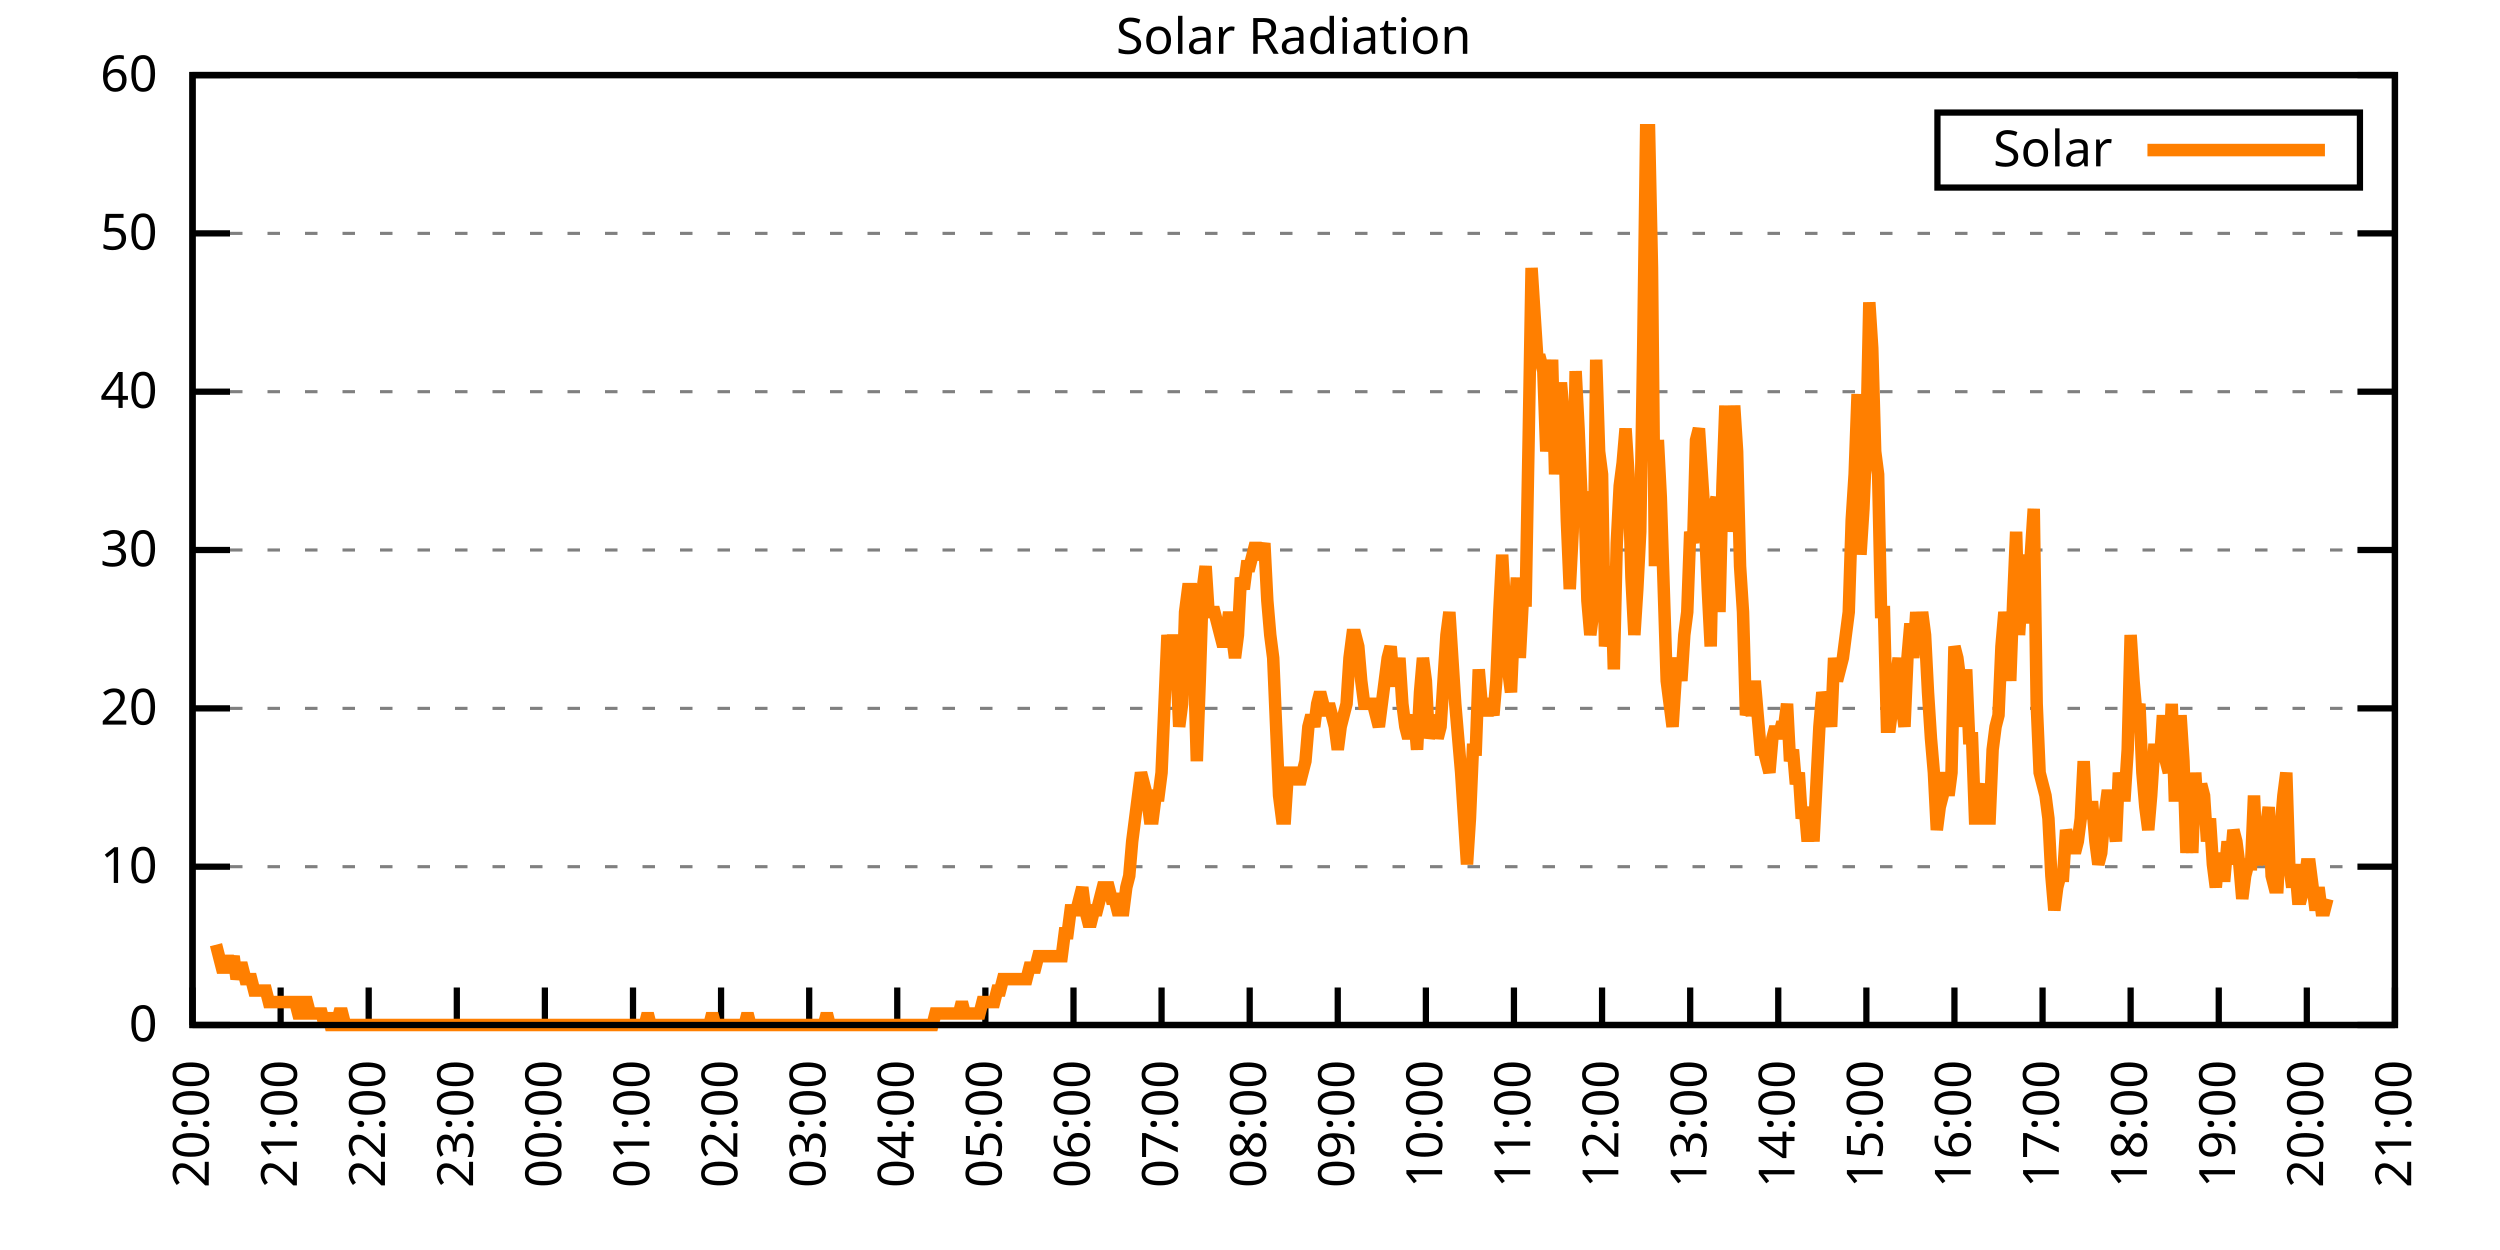
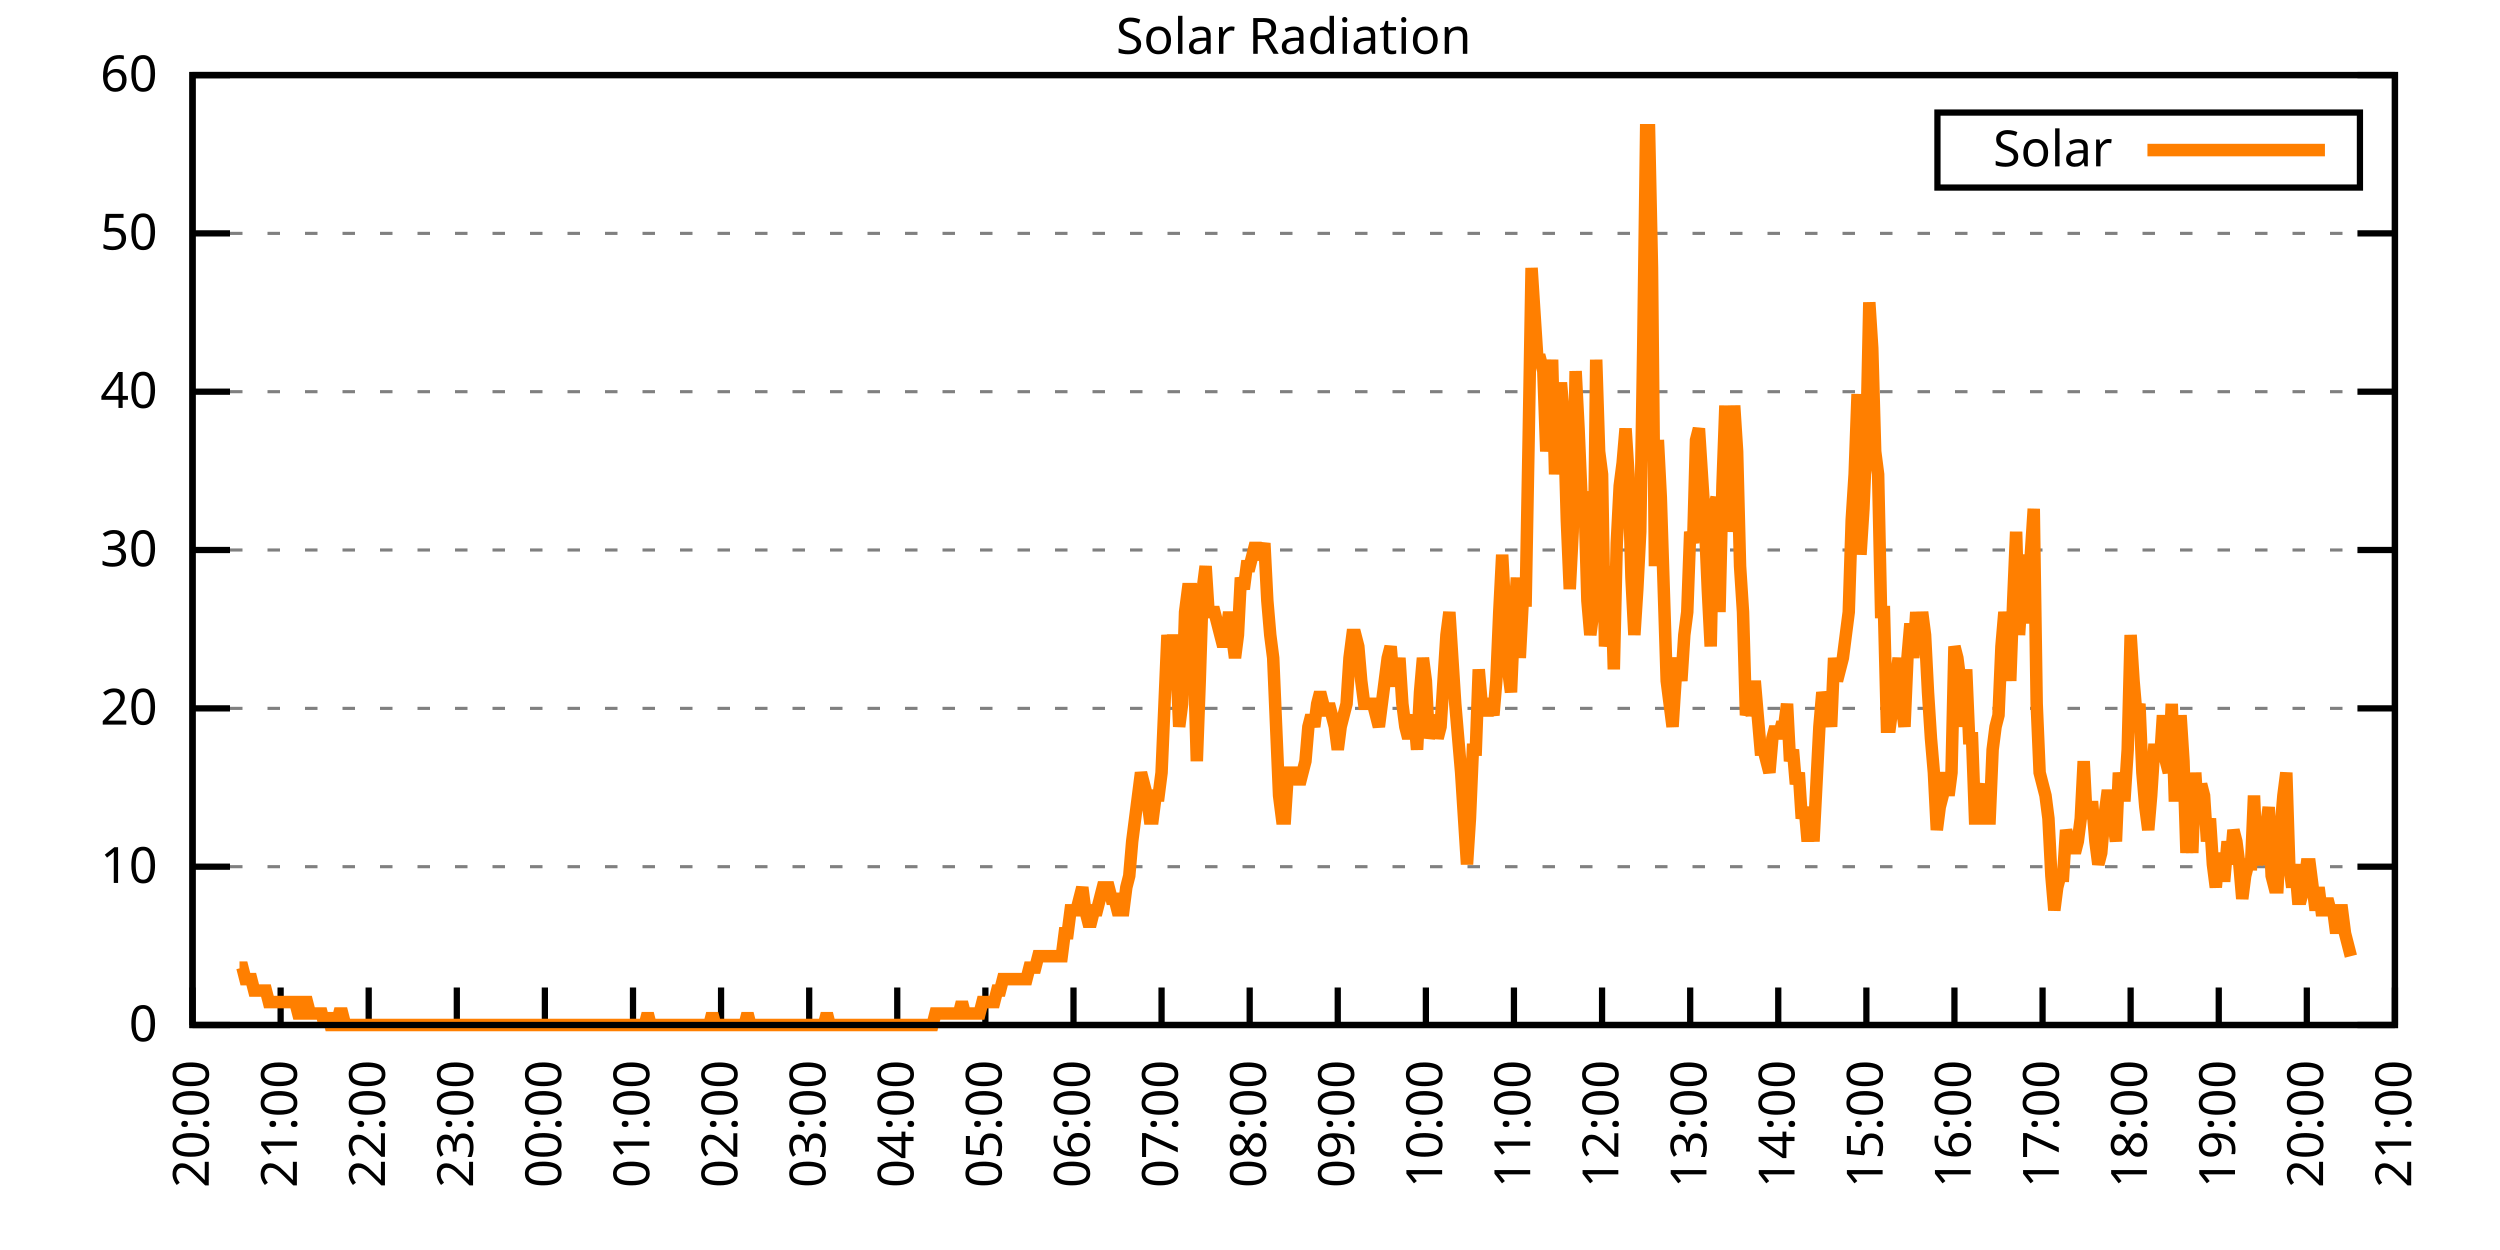
<svg xmlns="http://www.w3.org/2000/svg" xmlns:xlink="http://www.w3.org/1999/xlink" width="400" height="200" viewBox="0 0 400 200">
  <g id="gnuplot_canvas">
    <rect x="0" y="0" width="400" height="200" fill="none" />
    <defs>
      <circle id="gpDot" r="0.5" stroke-width="0.5" stroke="currentColor" />
      <path id="gpPt0" stroke-width="0.333" stroke="currentColor" d="M-1,0 h2 M0,-1 v2" />
      <path id="gpPt1" stroke-width="0.333" stroke="currentColor" d="M-1,-1 L1,1 M1,-1 L-1,1" />
      <path id="gpPt2" stroke-width="0.333" stroke="currentColor" d="M-1,0 L1,0 M0,-1 L0,1 M-1,-1 L1,1 M-1,1 L1,-1" />
      <rect id="gpPt3" stroke-width="0.333" stroke="currentColor" x="-1" y="-1" width="2" height="2" />
      <rect id="gpPt4" stroke-width="0.333" stroke="currentColor" fill="currentColor" x="-1" y="-1" width="2" height="2" />
      <circle id="gpPt5" stroke-width="0.333" stroke="currentColor" cx="0" cy="0" r="1" />
      <use xlink:href="#gpPt5" id="gpPt6" fill="currentColor" stroke="none" />
      <path id="gpPt7" stroke-width="0.333" stroke="currentColor" d="M0,-1.33 L-1.33,0.67 L1.33,0.67 z" />
      <use xlink:href="#gpPt7" id="gpPt8" fill="currentColor" stroke="none" />
      <use xlink:href="#gpPt7" id="gpPt9" stroke="currentColor" transform="rotate(180)" />
      <use xlink:href="#gpPt9" id="gpPt10" fill="currentColor" stroke="none" />
      <use xlink:href="#gpPt3" id="gpPt11" stroke="currentColor" transform="rotate(45)" />
      <use xlink:href="#gpPt11" id="gpPt12" fill="currentColor" stroke="none" />
      <path id="gpPt13" stroke-width="0.333" stroke="currentColor" d="M0,1.330 L1.265,0.411 L0.782,-1.067 L-0.782,-1.076 L-1.265,0.411 z" />
      <use xlink:href="#gpPt13" id="gpPt14" fill="currentColor" stroke="none" />
      <filter id="textbox" filterUnits="objectBoundingBox" x="0" y="0" height="1" width="1">
        <feFlood flood-color="white" flood-opacity="1" result="bgnd" />
        <feComposite in="SourceGraphic" in2="bgnd" operator="atop" />
      </filter>
      <filter id="greybox" filterUnits="objectBoundingBox" x="0" y="0" height="1" width="1">
        <feFlood flood-color="lightgrey" flood-opacity="1" result="grey" />
        <feComposite in="SourceGraphic" in2="grey" operator="atop" />
      </filter>
    </defs>
    <g fill="none" color="white" stroke="currentColor" stroke-width="1.00" stroke-linecap="butt" stroke-linejoin="miter">
</g>
    <g fill="none" color="black" stroke="currentColor" stroke-width="1.00" stroke-linecap="butt" stroke-linejoin="miter">
      <g stroke="none" shape-rendering="crispEdges">
        <polygon fill="rgb(255, 255, 255)" points="30.80,164.00 383.18,164.00 383.18,12.02 30.80,12.02 " />
      </g>
    </g>
    <g fill="none" color="black" stroke="currentColor" stroke-width="1.00" stroke-linecap="butt" stroke-linejoin="miter">
</g>
    <g fill="none" color="black" stroke="black" stroke-width="0.50" stroke-linecap="butt" stroke-linejoin="miter">
</g>
    <g fill="none" color="gray" stroke="currentColor" stroke-width="0.50" stroke-linecap="butt" stroke-linejoin="miter">
      <path stroke="gray" stroke-dasharray="2,4" class="gridline" d="M30.80,164.00 L383.19,164.00  " />
    </g>
    <g fill="none" color="gray" stroke="gray" stroke-width="1.00" stroke-linecap="butt" stroke-linejoin="miter">
</g>
    <g fill="none" color="black" stroke="currentColor" stroke-width="1.00" stroke-linecap="butt" stroke-linejoin="miter">
      <path stroke="black" d="M30.80,164.00 L36.80,164.00 M383.19,164.00 L377.19,164.00  " />
      <g transform="translate(25.20,166.60)" stroke="none" fill="black" font-family="Sans" font-size="8.00" text-anchor="end">
        <text>
          <tspan font-family="Sans"> 0</tspan>
        </text>
      </g>
    </g>
    <g fill="none" color="black" stroke="currentColor" stroke-width="1.00" stroke-linecap="butt" stroke-linejoin="miter">
</g>
    <g fill="none" color="black" stroke="black" stroke-width="0.50" stroke-linecap="butt" stroke-linejoin="miter">
</g>
    <g fill="none" color="gray" stroke="currentColor" stroke-width="0.50" stroke-linecap="butt" stroke-linejoin="miter">
      <path stroke="gray" stroke-dasharray="2,4" class="gridline" d="M30.80,138.67 L383.19,138.67  " />
    </g>
    <g fill="none" color="gray" stroke="gray" stroke-width="1.00" stroke-linecap="butt" stroke-linejoin="miter">
</g>
    <g fill="none" color="black" stroke="currentColor" stroke-width="1.00" stroke-linecap="butt" stroke-linejoin="miter">
      <path stroke="black" d="M30.80,138.67 L36.80,138.67 M383.19,138.67 L377.19,138.67  " />
      <g transform="translate(25.20,141.27)" stroke="none" fill="black" font-family="Sans" font-size="8.00" text-anchor="end">
        <text>
          <tspan font-family="Sans"> 10</tspan>
        </text>
      </g>
    </g>
    <g fill="none" color="black" stroke="currentColor" stroke-width="1.00" stroke-linecap="butt" stroke-linejoin="miter">
</g>
    <g fill="none" color="black" stroke="black" stroke-width="0.50" stroke-linecap="butt" stroke-linejoin="miter">
</g>
    <g fill="none" color="gray" stroke="currentColor" stroke-width="0.50" stroke-linecap="butt" stroke-linejoin="miter">
      <path stroke="gray" stroke-dasharray="2,4" class="gridline" d="M30.80,113.34 L383.19,113.34  " />
    </g>
    <g fill="none" color="gray" stroke="gray" stroke-width="1.00" stroke-linecap="butt" stroke-linejoin="miter">
</g>
    <g fill="none" color="black" stroke="currentColor" stroke-width="1.00" stroke-linecap="butt" stroke-linejoin="miter">
      <path stroke="black" d="M30.80,113.34 L36.80,113.34 M383.19,113.34 L377.19,113.34  " />
      <g transform="translate(25.20,115.94)" stroke="none" fill="black" font-family="Sans" font-size="8.00" text-anchor="end">
        <text>
          <tspan font-family="Sans"> 20</tspan>
        </text>
      </g>
    </g>
    <g fill="none" color="black" stroke="currentColor" stroke-width="1.00" stroke-linecap="butt" stroke-linejoin="miter">
</g>
    <g fill="none" color="black" stroke="black" stroke-width="0.50" stroke-linecap="butt" stroke-linejoin="miter">
</g>
    <g fill="none" color="gray" stroke="currentColor" stroke-width="0.50" stroke-linecap="butt" stroke-linejoin="miter">
      <path stroke="gray" stroke-dasharray="2,4" class="gridline" d="M30.80,88.00 L383.19,88.00  " />
    </g>
    <g fill="none" color="gray" stroke="gray" stroke-width="1.00" stroke-linecap="butt" stroke-linejoin="miter">
</g>
    <g fill="none" color="black" stroke="currentColor" stroke-width="1.00" stroke-linecap="butt" stroke-linejoin="miter">
      <path stroke="black" d="M30.80,88.00 L36.80,88.00 M383.19,88.00 L377.19,88.00  " />
      <g transform="translate(25.20,90.60)" stroke="none" fill="black" font-family="Sans" font-size="8.00" text-anchor="end">
        <text>
          <tspan font-family="Sans"> 30</tspan>
        </text>
      </g>
    </g>
    <g fill="none" color="black" stroke="currentColor" stroke-width="1.00" stroke-linecap="butt" stroke-linejoin="miter">
</g>
    <g fill="none" color="black" stroke="black" stroke-width="0.50" stroke-linecap="butt" stroke-linejoin="miter">
</g>
    <g fill="none" color="gray" stroke="currentColor" stroke-width="0.50" stroke-linecap="butt" stroke-linejoin="miter">
      <path stroke="gray" stroke-dasharray="2,4" class="gridline" d="M30.80,62.67 L383.19,62.67  " />
    </g>
    <g fill="none" color="gray" stroke="gray" stroke-width="1.00" stroke-linecap="butt" stroke-linejoin="miter">
</g>
    <g fill="none" color="black" stroke="currentColor" stroke-width="1.00" stroke-linecap="butt" stroke-linejoin="miter">
      <path stroke="black" d="M30.80,62.67 L36.80,62.67 M383.19,62.67 L377.19,62.67  " />
      <g transform="translate(25.20,65.27)" stroke="none" fill="black" font-family="Sans" font-size="8.00" text-anchor="end">
        <text>
          <tspan font-family="Sans"> 40</tspan>
        </text>
      </g>
    </g>
    <g fill="none" color="black" stroke="currentColor" stroke-width="1.00" stroke-linecap="butt" stroke-linejoin="miter">
</g>
    <g fill="none" color="black" stroke="black" stroke-width="0.50" stroke-linecap="butt" stroke-linejoin="miter">
</g>
    <g fill="none" color="gray" stroke="currentColor" stroke-width="0.50" stroke-linecap="butt" stroke-linejoin="miter">
      <path stroke="gray" stroke-dasharray="2,4" class="gridline" d="M30.80,37.34 L383.19,37.34  " />
    </g>
    <g fill="none" color="gray" stroke="gray" stroke-width="1.00" stroke-linecap="butt" stroke-linejoin="miter">
</g>
    <g fill="none" color="black" stroke="currentColor" stroke-width="1.00" stroke-linecap="butt" stroke-linejoin="miter">
      <path stroke="black" d="M30.80,37.34 L36.80,37.34 M383.19,37.34 L377.19,37.34  " />
      <g transform="translate(25.20,39.94)" stroke="none" fill="black" font-family="Sans" font-size="8.00" text-anchor="end">
        <text>
          <tspan font-family="Sans"> 50</tspan>
        </text>
      </g>
    </g>
    <g fill="none" color="black" stroke="currentColor" stroke-width="1.00" stroke-linecap="butt" stroke-linejoin="miter">
</g>
    <g fill="none" color="black" stroke="black" stroke-width="0.50" stroke-linecap="butt" stroke-linejoin="miter">
</g>
    <g fill="none" color="gray" stroke="currentColor" stroke-width="0.50" stroke-linecap="butt" stroke-linejoin="miter">
      <path stroke="gray" stroke-dasharray="2,4" class="gridline" d="M30.80,12.01 L383.19,12.01  " />
    </g>
    <g fill="none" color="gray" stroke="gray" stroke-width="1.00" stroke-linecap="butt" stroke-linejoin="miter">
</g>
    <g fill="none" color="black" stroke="currentColor" stroke-width="1.00" stroke-linecap="butt" stroke-linejoin="miter">
      <path stroke="black" d="M30.80,12.01 L36.80,12.01 M383.19,12.01 L377.19,12.01  " />
      <g transform="translate(25.20,14.61)" stroke="none" fill="black" font-family="Sans" font-size="8.00" text-anchor="end">
        <text>
          <tspan font-family="Sans"> 60</tspan>
        </text>
      </g>
    </g>
    <g fill="none" color="black" stroke="currentColor" stroke-width="1.00" stroke-linecap="butt" stroke-linejoin="miter">
      <path stroke="black" d="M30.80,164.00 L30.80,158.00  " />
      <g transform="translate(33.40,169.60) rotate(270.00)" stroke="none" fill="black" font-family="Sans" font-size="8.00" text-anchor="end">
        <text>
          <tspan font-family="Sans">20:00</tspan>
        </text>
      </g>
    </g>
    <g fill="none" color="black" stroke="currentColor" stroke-width="1.00" stroke-linecap="butt" stroke-linejoin="miter">
      <path stroke="black" d="M44.90,164.00 L44.90,158.00  " />
      <g transform="translate(47.50,169.60) rotate(270.00)" stroke="none" fill="black" font-family="Sans" font-size="8.00" text-anchor="end">
        <text>
          <tspan font-family="Sans">21:00</tspan>
        </text>
      </g>
    </g>
    <g fill="none" color="black" stroke="currentColor" stroke-width="1.00" stroke-linecap="butt" stroke-linejoin="miter">
      <path stroke="black" d="M58.99,164.00 L58.99,158.00  " />
      <g transform="translate(61.59,169.60) rotate(270.00)" stroke="none" fill="black" font-family="Sans" font-size="8.00" text-anchor="end">
        <text>
          <tspan font-family="Sans">22:00</tspan>
        </text>
      </g>
    </g>
    <g fill="none" color="black" stroke="currentColor" stroke-width="1.00" stroke-linecap="butt" stroke-linejoin="miter">
      <path stroke="black" d="M73.09,164.00 L73.09,158.00  " />
      <g transform="translate(75.69,169.60) rotate(270.00)" stroke="none" fill="black" font-family="Sans" font-size="8.00" text-anchor="end">
        <text>
          <tspan font-family="Sans">23:00</tspan>
        </text>
      </g>
    </g>
    <g fill="none" color="black" stroke="currentColor" stroke-width="1.00" stroke-linecap="butt" stroke-linejoin="miter">
      <path stroke="black" d="M87.18,164.00 L87.18,158.00  " />
      <g transform="translate(89.78,169.60) rotate(270.00)" stroke="none" fill="black" font-family="Sans" font-size="8.00" text-anchor="end">
        <text>
          <tspan font-family="Sans">00:00</tspan>
        </text>
      </g>
    </g>
    <g fill="none" color="black" stroke="currentColor" stroke-width="1.00" stroke-linecap="butt" stroke-linejoin="miter">
      <path stroke="black" d="M101.28,164.00 L101.28,158.00  " />
      <g transform="translate(103.88,169.60) rotate(270.00)" stroke="none" fill="black" font-family="Sans" font-size="8.00" text-anchor="end">
        <text>
          <tspan font-family="Sans">01:00</tspan>
        </text>
      </g>
    </g>
    <g fill="none" color="black" stroke="currentColor" stroke-width="1.00" stroke-linecap="butt" stroke-linejoin="miter">
      <path stroke="black" d="M115.37,164.00 L115.37,158.00  " />
      <g transform="translate(117.97,169.60) rotate(270.00)" stroke="none" fill="black" font-family="Sans" font-size="8.00" text-anchor="end">
        <text>
          <tspan font-family="Sans">02:00</tspan>
        </text>
      </g>
    </g>
    <g fill="none" color="black" stroke="currentColor" stroke-width="1.00" stroke-linecap="butt" stroke-linejoin="miter">
      <path stroke="black" d="M129.47,164.00 L129.47,158.00  " />
      <g transform="translate(132.07,169.60) rotate(270.00)" stroke="none" fill="black" font-family="Sans" font-size="8.00" text-anchor="end">
        <text>
          <tspan font-family="Sans">03:00</tspan>
        </text>
      </g>
    </g>
    <g fill="none" color="black" stroke="currentColor" stroke-width="1.00" stroke-linecap="butt" stroke-linejoin="miter">
      <path stroke="black" d="M143.56,164.00 L143.56,158.00  " />
      <g transform="translate(146.16,169.60) rotate(270.00)" stroke="none" fill="black" font-family="Sans" font-size="8.00" text-anchor="end">
        <text>
          <tspan font-family="Sans">04:00</tspan>
        </text>
      </g>
    </g>
    <g fill="none" color="black" stroke="currentColor" stroke-width="1.00" stroke-linecap="butt" stroke-linejoin="miter">
      <path stroke="black" d="M157.66,164.00 L157.66,158.00  " />
      <g transform="translate(160.26,169.60) rotate(270.00)" stroke="none" fill="black" font-family="Sans" font-size="8.00" text-anchor="end">
        <text>
          <tspan font-family="Sans">05:00</tspan>
        </text>
      </g>
    </g>
    <g fill="none" color="black" stroke="currentColor" stroke-width="1.00" stroke-linecap="butt" stroke-linejoin="miter">
      <path stroke="black" d="M171.76,164.00 L171.76,158.00  " />
      <g transform="translate(174.36,169.60) rotate(270.00)" stroke="none" fill="black" font-family="Sans" font-size="8.00" text-anchor="end">
        <text>
          <tspan font-family="Sans">06:00</tspan>
        </text>
      </g>
    </g>
    <g fill="none" color="black" stroke="currentColor" stroke-width="1.00" stroke-linecap="butt" stroke-linejoin="miter">
      <path stroke="black" d="M185.85,164.00 L185.85,158.00  " />
      <g transform="translate(188.45,169.60) rotate(270.00)" stroke="none" fill="black" font-family="Sans" font-size="8.00" text-anchor="end">
        <text>
          <tspan font-family="Sans">07:00</tspan>
        </text>
      </g>
    </g>
    <g fill="none" color="black" stroke="currentColor" stroke-width="1.00" stroke-linecap="butt" stroke-linejoin="miter">
      <path stroke="black" d="M199.95,164.00 L199.95,158.00  " />
      <g transform="translate(202.55,169.60) rotate(270.00)" stroke="none" fill="black" font-family="Sans" font-size="8.00" text-anchor="end">
        <text>
          <tspan font-family="Sans">08:00</tspan>
        </text>
      </g>
    </g>
    <g fill="none" color="black" stroke="currentColor" stroke-width="1.00" stroke-linecap="butt" stroke-linejoin="miter">
      <path stroke="black" d="M214.04,164.00 L214.04,158.00  " />
      <g transform="translate(216.64,169.60) rotate(270.00)" stroke="none" fill="black" font-family="Sans" font-size="8.00" text-anchor="end">
        <text>
          <tspan font-family="Sans">09:00</tspan>
        </text>
      </g>
    </g>
    <g fill="none" color="black" stroke="currentColor" stroke-width="1.00" stroke-linecap="butt" stroke-linejoin="miter">
      <path stroke="black" d="M228.14,164.00 L228.14,158.00  " />
      <g transform="translate(230.74,169.60) rotate(270.00)" stroke="none" fill="black" font-family="Sans" font-size="8.00" text-anchor="end">
        <text>
          <tspan font-family="Sans">10:00</tspan>
        </text>
      </g>
    </g>
    <g fill="none" color="black" stroke="currentColor" stroke-width="1.00" stroke-linecap="butt" stroke-linejoin="miter">
      <path stroke="black" d="M242.23,164.00 L242.23,158.00  " />
      <g transform="translate(244.83,169.60) rotate(270.00)" stroke="none" fill="black" font-family="Sans" font-size="8.00" text-anchor="end">
        <text>
          <tspan font-family="Sans">11:00</tspan>
        </text>
      </g>
    </g>
    <g fill="none" color="black" stroke="currentColor" stroke-width="1.00" stroke-linecap="butt" stroke-linejoin="miter">
      <path stroke="black" d="M256.33,164.00 L256.33,158.00  " />
      <g transform="translate(258.93,169.60) rotate(270.00)" stroke="none" fill="black" font-family="Sans" font-size="8.00" text-anchor="end">
        <text>
          <tspan font-family="Sans">12:00</tspan>
        </text>
      </g>
    </g>
    <g fill="none" color="black" stroke="currentColor" stroke-width="1.00" stroke-linecap="butt" stroke-linejoin="miter">
      <path stroke="black" d="M270.43,164.00 L270.43,158.00  " />
      <g transform="translate(273.03,169.60) rotate(270.00)" stroke="none" fill="black" font-family="Sans" font-size="8.00" text-anchor="end">
        <text>
          <tspan font-family="Sans">13:00</tspan>
        </text>
      </g>
    </g>
    <g fill="none" color="black" stroke="currentColor" stroke-width="1.00" stroke-linecap="butt" stroke-linejoin="miter">
      <path stroke="black" d="M284.52,164.00 L284.52,158.00  " />
      <g transform="translate(287.12,169.60) rotate(270.00)" stroke="none" fill="black" font-family="Sans" font-size="8.00" text-anchor="end">
        <text>
          <tspan font-family="Sans">14:00</tspan>
        </text>
      </g>
    </g>
    <g fill="none" color="black" stroke="currentColor" stroke-width="1.00" stroke-linecap="butt" stroke-linejoin="miter">
      <path stroke="black" d="M298.62,164.00 L298.62,158.00  " />
      <g transform="translate(301.22,169.60) rotate(270.00)" stroke="none" fill="black" font-family="Sans" font-size="8.00" text-anchor="end">
        <text>
          <tspan font-family="Sans">15:00</tspan>
        </text>
      </g>
    </g>
    <g fill="none" color="black" stroke="currentColor" stroke-width="1.00" stroke-linecap="butt" stroke-linejoin="miter">
      <path stroke="black" d="M312.71,164.00 L312.71,158.00  " />
      <g transform="translate(315.31,169.60) rotate(270.00)" stroke="none" fill="black" font-family="Sans" font-size="8.00" text-anchor="end">
        <text>
          <tspan font-family="Sans">16:00</tspan>
        </text>
      </g>
    </g>
    <g fill="none" color="black" stroke="currentColor" stroke-width="1.00" stroke-linecap="butt" stroke-linejoin="miter">
      <path stroke="black" d="M326.81,164.00 L326.81,158.00  " />
      <g transform="translate(329.41,169.60) rotate(270.00)" stroke="none" fill="black" font-family="Sans" font-size="8.00" text-anchor="end">
        <text>
          <tspan font-family="Sans">17:00</tspan>
        </text>
      </g>
    </g>
    <g fill="none" color="black" stroke="currentColor" stroke-width="1.00" stroke-linecap="butt" stroke-linejoin="miter">
      <path stroke="black" d="M340.90,164.00 L340.90,158.00  " />
      <g transform="translate(343.50,169.60) rotate(270.00)" stroke="none" fill="black" font-family="Sans" font-size="8.00" text-anchor="end">
        <text>
          <tspan font-family="Sans">18:00</tspan>
        </text>
      </g>
    </g>
    <g fill="none" color="black" stroke="currentColor" stroke-width="1.00" stroke-linecap="butt" stroke-linejoin="miter">
      <path stroke="black" d="M355.00,164.00 L355.00,158.00  " />
      <g transform="translate(357.60,169.60) rotate(270.00)" stroke="none" fill="black" font-family="Sans" font-size="8.00" text-anchor="end">
        <text>
          <tspan font-family="Sans">19:00</tspan>
        </text>
      </g>
    </g>
    <g fill="none" color="black" stroke="currentColor" stroke-width="1.00" stroke-linecap="butt" stroke-linejoin="miter">
      <path stroke="black" d="M369.09,164.00 L369.09,158.00  " />
      <g transform="translate(371.69,169.60) rotate(270.00)" stroke="none" fill="black" font-family="Sans" font-size="8.00" text-anchor="end">
        <text>
          <tspan font-family="Sans">20:00</tspan>
        </text>
      </g>
    </g>
    <g fill="none" color="black" stroke="currentColor" stroke-width="1.00" stroke-linecap="butt" stroke-linejoin="miter">
      <path stroke="black" d="M383.19,164.00 L383.19,158.00  " />
      <g transform="translate(385.79,169.60) rotate(270.00)" stroke="none" fill="black" font-family="Sans" font-size="8.00" text-anchor="end">
        <text>
          <tspan font-family="Sans">21:00</tspan>
        </text>
      </g>
    </g>
    <g fill="none" color="black" stroke="currentColor" stroke-width="1.00" stroke-linecap="butt" stroke-linejoin="miter">
</g>
    <g fill="none" color="black" stroke="currentColor" stroke-width="1.00" stroke-linecap="butt" stroke-linejoin="miter">
      <path stroke="black" d="M30.80,12.01 L30.80,164.00 L383.19,164.00 L383.19,12.01 L30.80,12.01 Z  " />
    </g>
    <g fill="none" color="black" stroke="currentColor" stroke-width="1.00" stroke-linecap="butt" stroke-linejoin="miter">
</g>
    <g fill="none" color="black" stroke="currentColor" stroke-width="1.00" stroke-linecap="butt" stroke-linejoin="miter">
      <path stroke="black" d="M309.99,30.01 L309.99,18.01 L377.59,18.01 L377.59,30.01 L309.99,30.01 Z  " />
    </g>
    <g id="Solar_Radiation_plot_1">
      <g fill="none" color="white" stroke="black" stroke-width="2.00" stroke-linecap="butt" stroke-linejoin="miter">
</g>
      <g fill="none" color="black" stroke="currentColor" stroke-width="2.00" stroke-linecap="butt" stroke-linejoin="miter">
        <g transform="translate(337.99,26.61)" stroke="none" fill="black" font-family="Sans" font-size="8.00" text-anchor="end">
          <text>
            <tspan font-family="Sans">Solar</tspan>
          </text>
        </g>
      </g>
      <g fill="none" color="black" stroke="currentColor" stroke-width="2.00" stroke-linecap="butt" stroke-linejoin="miter">
-         <path stroke="rgb(255, 127,   0)" d="M343.59,24.01 L371.99,24.01 M34.56,151.15 L35.03,152.99 L35.50,154.82 L35.97,154.82 L36.44,152.99 L36.91,154.82   L37.38,152.99 L37.85,156.66 L38.32,154.82 L38.79,154.82 L39.26,156.66 L39.73,156.66 L40.20,156.66 L40.67,158.49   L41.14,158.49 L41.61,158.49 L42.08,158.49 L42.55,158.49 L43.02,160.33 L43.49,160.33 L43.96,160.33 L44.43,160.33   L44.90,160.33 L45.37,160.33 L45.84,160.33 L46.31,160.33 L46.78,160.33 L47.24,160.33 L47.71,162.16 L48.18,162.16   L48.65,160.33 L49.12,160.33 L49.59,162.16 L50.06,162.16 L50.53,162.16 L51.00,162.16 L51.47,162.16 L51.94,164.00   L52.41,162.16 L52.88,164.00 L53.35,164.00 L53.82,164.00 L54.29,162.16 L54.76,162.16 L55.23,164.00 L55.70,164.00   L56.17,164.00 L56.64,164.00 L57.11,164.00 L57.58,164.00 L58.05,164.00 L58.52,164.00 L58.99,164.00 L59.46,164.00   L59.93,164.00 L60.40,164.00 L60.87,164.00 L61.34,164.00 L61.81,164.00 L62.28,164.00 L62.75,164.00 L63.22,164.00   L63.69,164.00 L64.16,164.00 L64.63,164.00 L65.10,164.00 L65.57,164.00 L66.04,164.00 L66.51,164.00 L66.98,164.00   L67.45,164.00 L67.92,164.00 L68.39,164.00 L68.86,164.00 L69.33,164.00 L69.80,164.00 L70.27,164.00 L70.74,164.00   L71.21,164.00 L71.68,164.00 L72.15,164.00 L72.62,164.00 L73.09,164.00 L73.56,164.00 L74.03,164.00 L74.50,164.00   L74.97,164.00 L75.44,164.00 L75.91,164.00 L76.38,164.00 L76.85,164.00 L77.32,164.00 L77.79,164.00 L78.26,164.00   L78.73,164.00 L79.19,164.00 L79.66,164.00 L80.13,164.00 L80.60,164.00 L81.07,164.00 L81.54,164.00 L82.01,164.00   L82.48,164.00 L82.95,164.00 L83.42,164.00 L83.89,164.00 L84.36,164.00 L84.83,164.00 L85.30,164.00 L85.77,164.00   L86.24,164.00 L86.71,164.00 L87.18,164.00 L87.65,164.00 L88.12,164.00 L88.59,164.00 L89.06,164.00 L89.53,164.00   L90.00,164.00 L90.47,164.00 L90.94,164.00 L91.41,164.00 L91.88,164.00 L92.35,164.00 L92.82,164.00 L93.29,164.00   L93.76,164.00 L94.23,164.00 L94.70,164.00 L95.17,164.00 L95.64,164.00 L96.11,164.00 L96.58,164.00 L97.05,164.00   L97.52,164.00 L97.99,164.00 L98.46,164.00 L98.93,164.00 L99.40,164.00 L99.87,164.00 L100.34,164.00 L100.81,164.00   L101.28,164.00 L101.75,164.00 L102.22,164.00 L102.69,164.00 L103.16,164.00 L103.63,162.16 L104.10,164.00 L104.57,164.00   L105.04,164.00 L105.51,164.00 L105.98,164.00 L106.45,164.00 L106.92,164.00 L107.39,164.00 L107.86,164.00 L108.33,164.00   L108.80,164.00 L109.27,164.00 L109.74,164.00 L110.21,164.00 L110.68,164.00 L111.14,164.00 L111.61,164.00 L112.08,164.00   L112.55,164.00 L113.02,164.00 L113.49,164.00 L113.96,162.16 L114.43,164.00 L114.90,164.00 L115.37,164.00 L115.84,164.00   L116.31,164.00 L116.78,164.00 L117.25,164.00 L117.72,164.00 L118.19,164.00 L118.66,164.00 L119.13,164.00 L119.60,162.16   L120.07,164.00 L120.54,164.00 L121.01,164.00 L121.48,164.00 L121.95,164.00 L122.42,164.00 L122.89,164.00 L123.36,164.00   L123.83,164.00 L124.30,164.00 L124.77,164.00 L125.24,164.00 L125.71,164.00 L126.18,164.00 L126.65,164.00 L127.12,164.00   L127.59,164.00 L128.06,164.00 L128.53,164.00 L129.00,164.00 L129.47,164.00 L129.94,164.00 L130.41,164.00 L130.88,164.00   L131.35,164.00 L131.82,164.00 L132.29,162.16 L132.76,164.00 L133.23,164.00 L133.70,164.00 L134.17,164.00 L134.64,164.00   L135.11,164.00 L135.58,164.00 L136.05,164.00 L136.52,164.00 L136.99,164.00 L137.46,164.00 L137.93,164.00 L138.40,164.00   L138.87,164.00 L139.34,164.00 L139.81,164.00 L140.28,164.00 L140.75,164.00 L141.22,164.00 L141.69,164.00 L142.16,164.00   L142.63,164.00 L143.09,164.00 L143.56,164.00 L144.03,164.00 L144.50,164.00 L144.97,164.00 L145.44,164.00 L145.91,164.00   L146.38,164.00 L146.85,164.00 L147.32,164.00 L147.79,164.00 L148.26,164.00 L148.73,164.00 L149.20,164.00 L149.67,162.16   L150.14,162.16 L150.61,162.16 L151.08,162.16 L151.55,162.16 L152.02,162.16 L152.49,162.16 L152.96,162.16 L153.43,162.16   L153.90,160.33 L154.37,162.16 L154.84,162.16 L155.31,162.16 L155.78,162.16 L156.25,162.16 L156.72,162.16 L157.19,160.33   L157.66,160.33 L158.13,160.33 L158.60,160.33 L159.07,160.33 L159.54,158.49 L160.01,158.49 L160.48,156.66 L160.95,156.66   L161.42,156.66 L161.89,156.66 L162.36,156.66 L162.83,156.66 L163.30,156.66 L163.77,156.66 L164.24,156.66 L164.71,154.82   L165.18,154.82 L165.65,154.82 L166.12,152.99 L166.59,152.99 L167.06,152.99 L167.53,152.99 L168.00,152.99 L168.47,152.99   L168.94,152.99 L169.41,152.99 L169.88,152.99 L170.35,149.32 L170.82,149.32 L171.29,145.65 L171.76,145.65 L172.23,145.65   L172.70,143.81 L173.17,141.98 L173.64,145.65 L174.11,147.48 L174.58,147.48 L175.04,145.65 L175.51,145.65 L175.98,143.81   L176.45,141.98 L176.92,141.98 L177.39,141.98 L177.86,143.81 L178.33,143.81 L178.80,145.65 L179.27,145.65 L179.74,145.65   L180.21,141.98 L180.68,140.14 L181.15,134.63 L181.62,130.96 L182.09,127.29 L182.56,123.62 L183.03,125.46 L183.50,127.29   L183.97,130.96 L184.44,130.96 L184.91,127.29 L185.38,127.29 L185.85,123.62 L186.32,112.61 L186.79,101.60 L187.26,105.27   L187.73,101.60 L188.20,105.27 L188.67,116.28 L189.14,112.61 L189.61,97.93 L190.08,94.26 L190.55,94.26 L191.02,105.27   L191.49,121.79 L191.96,108.94 L192.43,94.26 L192.90,90.59 L193.37,97.93 L193.84,97.93 L194.31,97.93 L194.78,99.76   L195.25,101.60 L195.72,103.43 L196.19,101.60 L196.66,97.93 L197.13,101.60 L197.60,105.27 L198.07,101.60 L198.54,92.42   L199.01,94.26 L199.48,90.59 L199.95,90.59 L200.42,88.75 L200.89,86.91 L201.36,88.75 L201.83,88.75 L202.30,86.91   L202.77,96.09 L203.24,101.60 L203.71,105.27 L204.18,116.28 L204.65,127.29 L205.12,130.96 L205.59,130.96 L206.06,123.62   L206.53,123.62 L207.00,123.62 L207.46,123.62 L207.93,125.46 L208.40,123.62 L208.87,121.79 L209.34,116.28 L209.81,114.44   L210.28,116.28 L210.75,112.61 L211.22,110.77 L211.69,112.61 L212.16,114.44 L212.63,112.61 L213.10,114.44 L213.57,116.28   L214.04,119.95 L214.51,116.28 L214.98,114.44 L215.45,112.61 L215.92,105.27 L216.39,101.60 L216.86,101.60 L217.33,103.43   L217.80,108.94 L218.27,112.61 L218.74,112.61 L219.21,112.61 L219.68,112.61 L220.15,114.44 L220.62,116.28 L221.09,112.61   L221.56,108.94 L222.03,105.27 L222.50,103.43 L222.97,108.94 L223.44,108.94 L223.91,105.27 L224.38,112.61 L224.85,116.28   L225.32,118.12 L225.79,116.28 L226.26,114.44 L226.73,119.95 L227.20,110.77 L227.67,105.27 L228.14,108.94 L228.61,118.12   L229.08,116.28 L229.55,114.44 L230.02,118.12 L230.49,116.28 L230.96,108.94 L231.43,101.60 L231.90,97.93 L232.37,105.27   L232.84,112.61 L233.31,118.12 L233.78,123.62 L234.25,130.96 L234.72,138.30 L235.19,130.96 L235.66,119.95 L236.13,119.95   L236.60,107.10 L237.07,112.61 L237.54,112.61 L238.01,114.44 L238.48,112.61 L238.95,114.44 L239.41,108.94 L239.88,97.93   L240.35,88.75 L240.82,97.93 L241.29,107.10 L241.76,110.77 L242.23,99.76 L242.70,92.42 L243.17,105.27 L243.64,96.09   L244.11,96.09 L244.58,70.40 L245.05,42.87 L245.52,50.21 L245.99,57.55 L246.46,57.55 L246.93,59.38 L247.40,72.23   L247.87,66.73 L248.34,57.55 L248.81,75.90 L249.28,66.73 L249.75,61.22 L250.22,66.73 L250.69,83.24 L251.16,94.26   L251.63,85.08 L252.10,59.38 L252.57,68.56 L253.04,79.57 L253.51,79.57 L253.98,96.09 L254.45,101.60 L254.92,97.93   L255.39,57.55 L255.86,72.23 L256.33,75.90 L256.80,103.43 L257.27,99.76 L257.74,90.59 L258.21,107.10 L258.68,86.91   L259.15,77.74 L259.62,74.07 L260.09,68.56 L260.56,75.90 L261.03,92.42 L261.50,101.60 L261.97,94.26 L262.44,85.08   L262.91,55.71 L263.38,20.84 L263.85,20.84 L264.32,42.87 L264.79,90.59 L265.26,70.40 L265.73,79.57 L266.20,94.26   L266.67,108.94 L267.14,112.61 L267.61,116.28 L268.08,108.94 L268.55,105.27 L269.02,108.94 L269.49,101.60 L269.96,97.93   L270.43,85.08 L270.90,86.91 L271.36,70.40 L271.83,68.56 L272.30,75.90 L272.77,83.24 L273.24,94.26 L273.71,103.43   L274.18,81.41 L274.65,79.57 L275.12,97.93 L275.59,77.74 L276.06,64.89 L276.53,85.08 L277.00,77.74 L277.47,64.89   L277.94,72.23 L278.41,90.59 L278.88,97.93 L279.35,114.44 L279.82,112.61 L280.29,114.44 L280.76,108.94 L281.23,114.44   L281.70,119.95 L282.17,119.95 L282.64,121.79 L283.11,123.62 L283.58,118.12 L284.05,116.28 L284.52,118.12 L284.99,116.28   L285.46,116.28 L285.93,112.61 L286.40,121.79 L286.87,119.95 L287.34,125.46 L287.81,123.62 L288.28,130.96 L288.75,129.13   L289.22,134.63 L289.69,129.13 L290.16,134.63 L290.63,125.46 L291.10,116.28 L291.57,110.77 L292.04,112.61 L292.51,112.61   L292.98,116.28 L293.45,105.27 L293.92,108.94 L294.39,107.10 L294.86,105.27 L295.33,101.60 L295.80,97.93 L296.27,83.24   L296.74,75.90 L297.21,63.05 L297.68,88.75 L298.15,81.41 L298.62,70.40 L299.09,48.37 L299.56,55.71 L300.03,72.23   L300.50,75.90 L300.97,97.93 L301.44,97.93 L301.91,116.28 L302.38,116.28 L302.85,112.61 L303.31,108.94 L303.78,105.27   L304.25,112.61 L304.72,116.28 L305.19,105.27 L305.66,99.76 L306.13,105.27 L306.60,97.93 L307.07,103.43 L307.54,97.93   L308.01,101.60 L308.48,110.77 L308.95,118.12 L309.42,123.62 L309.89,132.80 L310.36,129.13 L310.83,127.29 L311.30,123.62   L311.77,127.29 L312.24,123.62 L312.71,103.43 L313.18,105.27 L313.65,108.94 L314.12,116.28 L314.59,107.10 L315.06,118.12   L315.53,118.12 L316.00,130.96 L316.47,130.96 L316.94,127.29 L317.41,125.46 L317.88,130.96 L318.35,130.96 L318.82,119.95   L319.29,116.28 L319.76,114.44 L320.23,103.43 L320.70,97.93 L321.17,101.60 L321.64,108.94 L322.11,96.09 L322.58,85.08   L323.05,101.60 L323.52,94.26 L323.99,88.75 L324.46,99.76 L324.93,88.75 L325.40,81.41 L325.87,112.61 L326.34,123.62   L326.81,125.46 L327.28,127.29 L327.75,130.96 L328.22,140.14 L328.69,145.65 L329.16,141.98 L329.63,140.14 L330.10,140.14   L330.57,132.80 L331.04,134.63 L331.51,134.63 L331.98,136.47 L332.45,134.63 L332.92,130.96 L333.39,121.79 L333.86,130.96   L334.33,129.13 L334.80,129.13 L335.26,134.63 L335.73,138.30 L336.20,136.47 L336.67,130.96 L337.14,127.29 L337.61,127.29   L338.08,130.96 L338.55,134.63 L339.02,123.62 L339.49,127.29 L339.96,127.29 L340.43,119.95 L340.90,101.60 L341.37,108.94   L341.84,114.44 L342.31,112.61 L342.78,123.62 L343.25,129.13 L343.72,132.80 L344.19,127.29 L344.66,119.95 L345.13,119.95   L345.60,121.79 L346.07,114.44 L346.54,121.79 L347.01,123.62 L347.48,112.61 L347.95,127.29 L348.42,127.29 L348.89,114.44   L349.36,121.79 L349.83,136.47 L350.30,129.13 L350.77,136.47 L351.24,123.62 L351.71,130.96 L352.18,125.46 L352.65,127.29   L353.12,134.63 L353.59,130.96 L354.06,138.30 L354.53,141.98 L355.00,136.47 L355.47,140.14 L355.94,140.14 L356.41,134.63   L356.88,138.30 L357.35,132.80 L357.82,134.63 L358.29,138.30 L358.76,143.81 L359.23,140.14 L359.70,138.30 L360.17,138.30   L360.64,127.29 L361.11,138.30 L361.58,136.47 L362.05,138.30 L362.52,132.80 L362.99,129.13 L363.46,140.14 L363.93,141.98   L364.40,141.98 L364.87,132.80 L365.34,127.29 L365.81,123.62 L366.28,138.30 L366.75,141.98 L367.21,138.30 L367.68,143.81   L368.15,143.81 L368.62,141.98 L369.09,138.30 L369.56,138.30 L370.03,141.98 L370.50,145.65 L370.97,141.98 L371.44,145.65   L371.91,145.65 L372.38,143.81  " />
+         <path stroke="rgb(255, 127,   0)" d="M343.59,24.01 L371.99,24.01 M38.32,154.82 L38.79,154.82 L39.26,156.66 L39.73,156.66 L40.20,156.66 L40.67,158.49   L41.14,158.49 L41.61,158.49 L42.08,158.49 L42.55,158.49 L43.02,160.33 L43.49,160.33 L43.96,160.33 L44.43,160.33   L44.90,160.33 L45.37,160.33 L45.84,160.33 L46.31,160.33 L46.78,160.33 L47.24,160.33 L47.71,162.16 L48.18,162.16   L48.65,160.33 L49.12,160.33 L49.59,162.16 L50.06,162.16 L50.53,162.16 L51.00,162.16 L51.47,162.16 L51.94,164.00   L52.41,162.16 L52.88,164.00 L53.35,164.00 L53.82,164.00 L54.29,162.16 L54.76,162.16 L55.23,164.00 L55.70,164.00   L56.17,164.00 L56.64,164.00 L57.11,164.00 L57.58,164.00 L58.05,164.00 L58.52,164.00 L58.99,164.00 L59.46,164.00   L59.93,164.00 L60.40,164.00 L60.87,164.00 L61.34,164.00 L61.81,164.00 L62.28,164.00 L62.75,164.00 L63.22,164.00   L63.69,164.00 L64.16,164.00 L64.63,164.00 L65.10,164.00 L65.57,164.00 L66.04,164.00 L66.51,164.00 L66.98,164.00   L67.45,164.00 L67.92,164.00 L68.39,164.00 L68.86,164.00 L69.33,164.00 L69.80,164.00 L70.27,164.00 L70.74,164.00   L71.21,164.00 L71.68,164.00 L72.15,164.00 L72.62,164.00 L73.09,164.00 L73.56,164.00 L74.03,164.00 L74.50,164.00   L74.97,164.00 L75.44,164.00 L75.91,164.00 L76.38,164.00 L76.85,164.00 L77.32,164.00 L77.79,164.00 L78.26,164.00   L78.73,164.00 L79.19,164.00 L79.66,164.00 L80.13,164.00 L80.60,164.00 L81.07,164.00 L81.54,164.00 L82.01,164.00   L82.48,164.00 L82.95,164.00 L83.42,164.00 L83.89,164.00 L84.36,164.00 L84.83,164.00 L85.30,164.00 L85.77,164.00   L86.24,164.00 L86.71,164.00 L87.18,164.00 L87.65,164.00 L88.12,164.00 L88.59,164.00 L89.06,164.00 L89.53,164.00   L90.00,164.00 L90.47,164.00 L90.94,164.00 L91.41,164.00 L91.88,164.00 L92.35,164.00 L92.82,164.00 L93.29,164.00   L93.76,164.00 L94.23,164.00 L94.70,164.00 L95.17,164.00 L95.64,164.00 L96.11,164.00 L96.58,164.00 L97.05,164.00   L97.52,164.00 L97.99,164.00 L98.46,164.00 L98.93,164.00 L99.40,164.00 L99.87,164.00 L100.34,164.00 L100.81,164.00   L101.28,164.00 L101.75,164.00 L102.22,164.00 L102.69,164.00 L103.16,164.00 L103.63,162.16 L104.10,164.00 L104.57,164.00   L105.04,164.00 L105.51,164.00 L105.98,164.00 L106.45,164.00 L106.92,164.00 L107.39,164.00 L107.86,164.00 L108.33,164.00   L108.80,164.00 L109.27,164.00 L109.74,164.00 L110.21,164.00 L110.68,164.00 L111.14,164.00 L111.61,164.00 L112.08,164.00   L112.55,164.00 L113.02,164.00 L113.49,164.00 L113.96,162.16 L114.43,164.00 L114.90,164.00 L115.37,164.00 L115.84,164.00   L116.31,164.00 L116.78,164.00 L117.25,164.00 L117.72,164.00 L118.19,164.00 L118.66,164.00 L119.13,164.00 L119.60,162.16   L120.07,164.00 L120.54,164.00 L121.01,164.00 L121.48,164.00 L121.95,164.00 L122.42,164.00 L122.89,164.00 L123.36,164.00   L123.83,164.00 L124.30,164.00 L124.77,164.00 L125.24,164.00 L125.71,164.00 L126.18,164.00 L126.65,164.00 L127.12,164.00   L127.59,164.00 L128.06,164.00 L128.53,164.00 L129.00,164.00 L129.47,164.00 L129.94,164.00 L130.41,164.00 L130.88,164.00   L131.35,164.00 L131.82,164.00 L132.29,162.16 L132.76,164.00 L133.23,164.00 L133.70,164.00 L134.17,164.00 L134.64,164.00   L135.11,164.00 L135.58,164.00 L136.05,164.00 L136.52,164.00 L136.99,164.00 L137.46,164.00 L137.93,164.00 L138.40,164.00   L138.87,164.00 L139.34,164.00 L139.81,164.00 L140.28,164.00 L140.75,164.00 L141.22,164.00 L141.69,164.00 L142.16,164.00   L142.63,164.00 L143.09,164.00 L143.56,164.00 L144.03,164.00 L144.50,164.00 L144.97,164.00 L145.44,164.00 L145.91,164.00   L146.38,164.00 L146.85,164.00 L147.32,164.00 L147.79,164.00 L148.26,164.00 L148.73,164.00 L149.20,164.00 L149.67,162.16   L150.14,162.16 L150.61,162.16 L151.08,162.16 L151.55,162.16 L152.02,162.16 L152.49,162.16 L152.96,162.16 L153.43,162.16   L153.90,160.33 L154.37,162.16 L154.84,162.16 L155.31,162.16 L155.78,162.16 L156.25,162.16 L156.72,162.16 L157.19,160.33   L157.66,160.33 L158.13,160.33 L158.60,160.33 L159.07,160.33 L159.54,158.49 L160.01,158.49 L160.48,156.66 L160.95,156.66   L161.42,156.66 L161.89,156.66 L162.36,156.66 L162.83,156.66 L163.30,156.66 L163.77,156.66 L164.24,156.66 L164.71,154.82   L165.18,154.82 L165.65,154.82 L166.12,152.99 L166.59,152.99 L167.06,152.99 L167.53,152.99 L168.00,152.99 L168.47,152.99   L168.94,152.99 L169.41,152.99 L169.88,152.99 L170.35,149.32 L170.82,149.32 L171.29,145.65 L171.76,145.65 L172.23,145.65   L172.70,143.81 L173.17,141.98 L173.64,145.65 L174.11,147.48 L174.58,147.48 L175.04,145.65 L175.51,145.65 L175.98,143.81   L176.45,141.98 L176.92,141.98 L177.39,141.98 L177.86,143.81 L178.33,143.81 L178.80,145.65 L179.27,145.65 L179.74,145.65   L180.21,141.98 L180.68,140.14 L181.15,134.63 L181.62,130.96 L182.09,127.29 L182.56,123.62 L183.03,125.46 L183.50,127.29   L183.97,130.96 L184.44,130.96 L184.91,127.29 L185.38,127.29 L185.85,123.62 L186.32,112.61 L186.79,101.60 L187.26,105.27   L187.73,101.60 L188.20,105.27 L188.67,116.28 L189.14,112.61 L189.61,97.93 L190.08,94.26 L190.55,94.26 L191.02,105.27   L191.49,121.79 L191.96,108.94 L192.43,94.26 L192.90,90.59 L193.37,97.93 L193.84,97.93 L194.31,97.93 L194.78,99.76   L195.25,101.60 L195.72,103.43 L196.19,101.60 L196.66,97.93 L197.13,101.60 L197.60,105.27 L198.07,101.60 L198.54,92.42   L199.01,94.26 L199.48,90.59 L199.95,90.59 L200.42,88.75 L200.89,86.91 L201.36,88.75 L201.83,88.75 L202.30,86.91   L202.77,96.09 L203.24,101.60 L203.71,105.27 L204.18,116.28 L204.65,127.29 L205.12,130.96 L205.59,130.96 L206.06,123.62   L206.53,123.62 L207.00,123.62 L207.46,123.62 L207.93,125.46 L208.40,123.62 L208.87,121.79 L209.34,116.28 L209.81,114.44   L210.28,116.28 L210.75,112.61 L211.22,110.77 L211.69,112.61 L212.16,114.44 L212.63,112.61 L213.10,114.44 L213.57,116.28   L214.04,119.95 L214.51,116.28 L214.98,114.44 L215.45,112.61 L215.92,105.27 L216.39,101.60 L216.86,101.60 L217.33,103.43   L217.80,108.94 L218.27,112.61 L218.74,112.61 L219.21,112.61 L219.68,112.61 L220.15,114.44 L220.62,116.28 L221.09,112.61   L221.56,108.94 L222.03,105.27 L222.50,103.43 L222.97,108.94 L223.44,108.94 L223.91,105.27 L224.38,112.61 L224.85,116.28   L225.32,118.12 L225.79,116.28 L226.26,114.44 L226.73,119.95 L227.20,110.77 L227.67,105.27 L228.14,108.94 L228.61,118.12   L229.08,116.28 L229.55,114.44 L230.02,118.12 L230.49,116.28 L230.96,108.94 L231.43,101.60 L231.90,97.93 L232.37,105.27   L232.84,112.61 L233.31,118.12 L233.78,123.62 L234.25,130.96 L234.72,138.30 L235.19,130.96 L235.66,119.95 L236.13,119.95   L236.60,107.10 L237.07,112.61 L237.54,112.61 L238.01,114.44 L238.48,112.61 L238.95,114.44 L239.41,108.94 L239.88,97.93   L240.35,88.75 L240.82,97.93 L241.29,107.10 L241.76,110.77 L242.23,99.76 L242.70,92.42 L243.17,105.27 L243.64,96.09   L244.11,96.09 L244.58,70.40 L245.05,42.87 L245.52,50.21 L245.99,57.55 L246.46,57.55 L246.93,59.38 L247.40,72.23   L247.87,66.73 L248.34,57.55 L248.81,75.90 L249.28,66.73 L249.75,61.22 L250.22,66.73 L250.69,83.24 L251.16,94.26   L251.63,85.08 L252.10,59.38 L252.57,68.56 L253.04,79.57 L253.51,79.57 L253.98,96.09 L254.45,101.60 L254.92,97.93   L255.39,57.55 L255.86,72.23 L256.33,75.90 L256.80,103.43 L257.27,99.76 L257.74,90.59 L258.21,107.10 L258.68,86.91   L259.15,77.74 L259.62,74.07 L260.09,68.56 L260.56,75.90 L261.03,92.42 L261.50,101.60 L261.97,94.26 L262.44,85.08   L262.91,55.71 L263.38,20.84 L263.85,20.84 L264.32,42.87 L264.79,90.59 L265.26,70.40 L265.73,79.57 L266.20,94.26   L266.67,108.94 L267.14,112.61 L267.61,116.28 L268.08,108.94 L268.55,105.27 L269.02,108.94 L269.49,101.60 L269.96,97.93   L270.43,85.08 L270.90,86.91 L271.36,70.40 L271.83,68.56 L272.30,75.90 L272.77,83.24 L273.24,94.26 L273.71,103.43   L274.18,81.41 L274.65,79.57 L275.12,97.93 L275.59,77.74 L276.06,64.89 L276.53,85.08 L277.00,77.74 L277.47,64.89   L277.94,72.23 L278.41,90.59 L278.88,97.93 L279.35,114.44 L279.82,112.61 L280.29,114.44 L280.76,108.94 L281.23,114.44   L281.70,119.95 L282.17,119.95 L282.64,121.79 L283.11,123.62 L283.58,118.12 L284.05,116.28 L284.52,118.12 L284.99,116.28   L285.46,116.28 L285.93,112.61 L286.40,121.79 L286.87,119.95 L287.34,125.46 L287.81,123.62 L288.28,130.96 L288.75,129.13   L289.22,134.63 L289.69,129.13 L290.16,134.63 L290.63,125.46 L291.10,116.28 L291.57,110.77 L292.04,112.61 L292.51,112.61   L292.98,116.28 L293.45,105.27 L293.92,108.94 L294.39,107.10 L294.86,105.27 L295.33,101.60 L295.80,97.93 L296.27,83.24   L296.74,75.90 L297.21,63.05 L297.68,88.75 L298.15,81.41 L298.62,70.40 L299.09,48.37 L299.56,55.71 L300.03,72.23   L300.50,75.90 L300.97,97.93 L301.44,97.93 L301.91,116.28 L302.38,116.28 L302.85,112.61 L303.31,108.94 L303.78,105.27   L304.25,112.61 L304.72,116.28 L305.19,105.27 L305.66,99.76 L306.13,105.27 L306.60,97.93 L307.07,103.43 L307.54,97.93   L308.01,101.60 L308.48,110.77 L308.95,118.12 L309.42,123.62 L309.89,132.80 L310.36,129.13 L310.83,127.29 L311.30,123.62   L311.77,127.29 L312.24,123.62 L312.71,103.43 L313.18,105.27 L313.65,108.94 L314.12,116.28 L314.59,107.10 L315.06,118.12   L315.53,118.12 L316.00,130.96 L316.47,130.96 L316.94,127.29 L317.41,125.46 L317.88,130.96 L318.35,130.96 L318.82,119.95   L319.29,116.28 L319.76,114.44 L320.23,103.43 L320.70,97.93 L321.17,101.60 L321.64,108.94 L322.11,96.09 L322.58,85.08   L323.05,101.60 L323.52,94.26 L323.99,88.75 L324.46,99.76 L324.93,88.75 L325.40,81.41 L325.87,112.61 L326.34,123.62   L326.81,125.46 L327.28,127.29 L327.75,130.96 L328.22,140.14 L328.69,145.65 L329.16,141.98 L329.63,140.14 L330.10,140.14   L330.57,132.80 L331.04,134.63 L331.51,134.63 L331.98,136.47 L332.45,134.63 L332.92,130.96 L333.39,121.79 L333.86,130.96   L334.33,129.13 L334.80,129.13 L335.26,134.63 L335.73,138.30 L336.20,136.47 L336.67,130.96 L337.14,127.29 L337.61,127.29   L338.08,130.96 L338.55,134.63 L339.02,123.62 L339.49,127.29 L339.96,127.29 L340.43,119.95 L340.90,101.60 L341.37,108.94   L341.84,114.44 L342.31,112.61 L342.78,123.62 L343.25,129.13 L343.72,132.80 L344.19,127.29 L344.66,119.95 L345.13,119.95   L345.60,121.79 L346.07,114.44 L346.54,121.79 L347.01,123.62 L347.48,112.61 L347.95,127.29 L348.42,127.29 L348.89,114.44   L349.36,121.79 L349.83,136.47 L350.30,129.13 L350.77,136.47 L351.24,123.62 L351.71,130.96 L352.18,125.46 L352.65,127.29   L353.12,134.63 L353.59,130.96 L354.06,138.30 L354.53,141.98 L355.00,136.47 L355.47,140.14 L355.94,140.14 L356.41,134.63   L356.88,138.30 L357.35,132.80 L357.82,134.63 L358.29,138.30 L358.76,143.81 L359.23,140.14 L359.70,138.30 L360.17,138.30   L360.64,127.29 L361.11,138.30 L361.58,136.47 L362.05,138.30 L362.52,132.80 L362.99,129.13 L363.46,140.14 L363.93,141.98   L364.40,141.98 L364.87,132.80 L365.34,127.29 L365.81,123.62 L366.28,138.30 L366.75,141.98 L367.21,138.30 L367.68,143.81   L368.15,143.81 L368.62,141.98 L369.09,138.30 L369.56,138.30 L370.03,141.98 L370.50,145.65 L370.97,141.98 L371.44,145.65   L371.91,145.65 L372.38,143.81 L372.85,145.65 L373.32,145.65 L373.79,149.32 L374.26,145.65 L374.73,145.65 L375.20,149.32   L375.67,151.15 L376.14,152.99  " />
      </g>
    </g>
    <g fill="none" color="black" stroke="currentColor" stroke-width="2.00" stroke-linecap="butt" stroke-linejoin="miter">
</g>
    <g fill="none" color="black" stroke="black" stroke-width="1.00" stroke-linecap="butt" stroke-linejoin="miter">
</g>
    <g fill="none" color="black" stroke="currentColor" stroke-width="1.00" stroke-linecap="butt" stroke-linejoin="miter">
      <path stroke="black" d="M30.80,12.01 L30.80,164.00 L383.19,164.00 L383.19,12.01 L30.80,12.01 Z  " />
      <g transform="translate(6.80,88.01) rotate(270.00)" stroke="none" fill="black" font-family="Sans" font-size="8.00" text-anchor="middle">
        <text />
      </g>
    </g>
    <g fill="none" color="black" stroke="currentColor" stroke-width="1.00" stroke-linecap="butt" stroke-linejoin="miter">
</g>
    <g fill="none" color="black" stroke="currentColor" stroke-width="1.00" stroke-linecap="butt" stroke-linejoin="miter">
      <g transform="translate(206.99,8.61)" stroke="none" fill="black" font-family="Sans" font-size="8.00" text-anchor="middle">
        <text>
          <tspan font-family="Sans">Solar Radiation</tspan>
        </text>
      </g>
    </g>
    <g fill="none" color="black" stroke="currentColor" stroke-width="1.00" stroke-linecap="butt" stroke-linejoin="miter">
</g>
  </g>
</svg>
